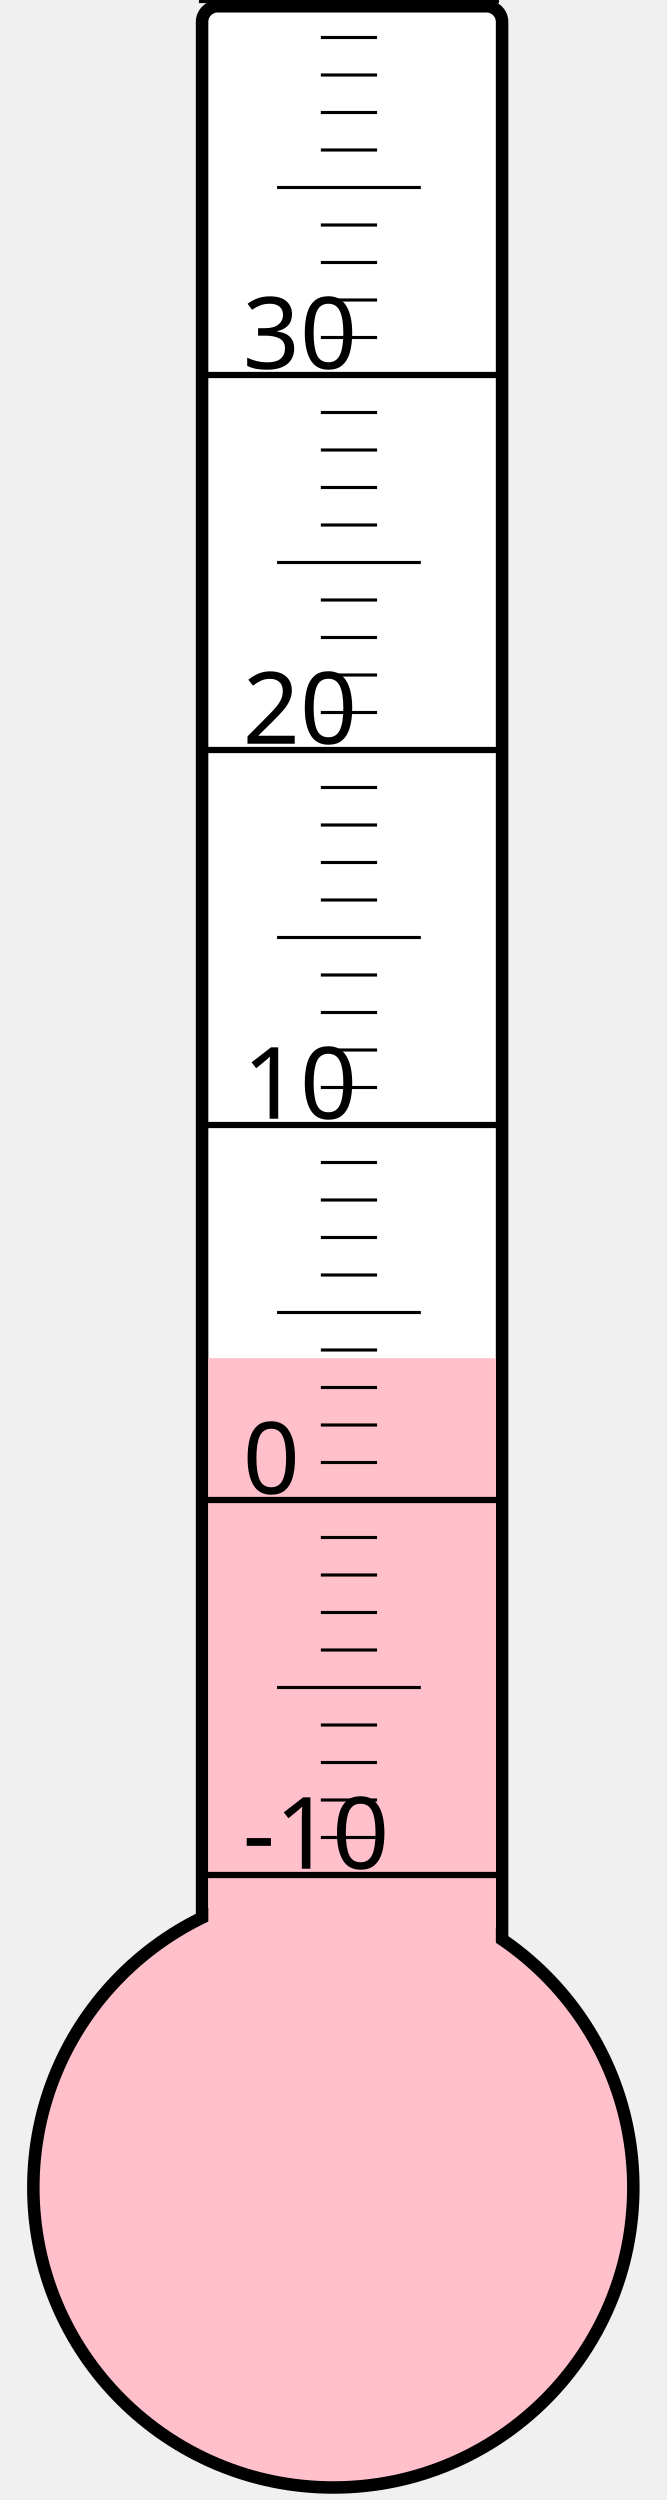
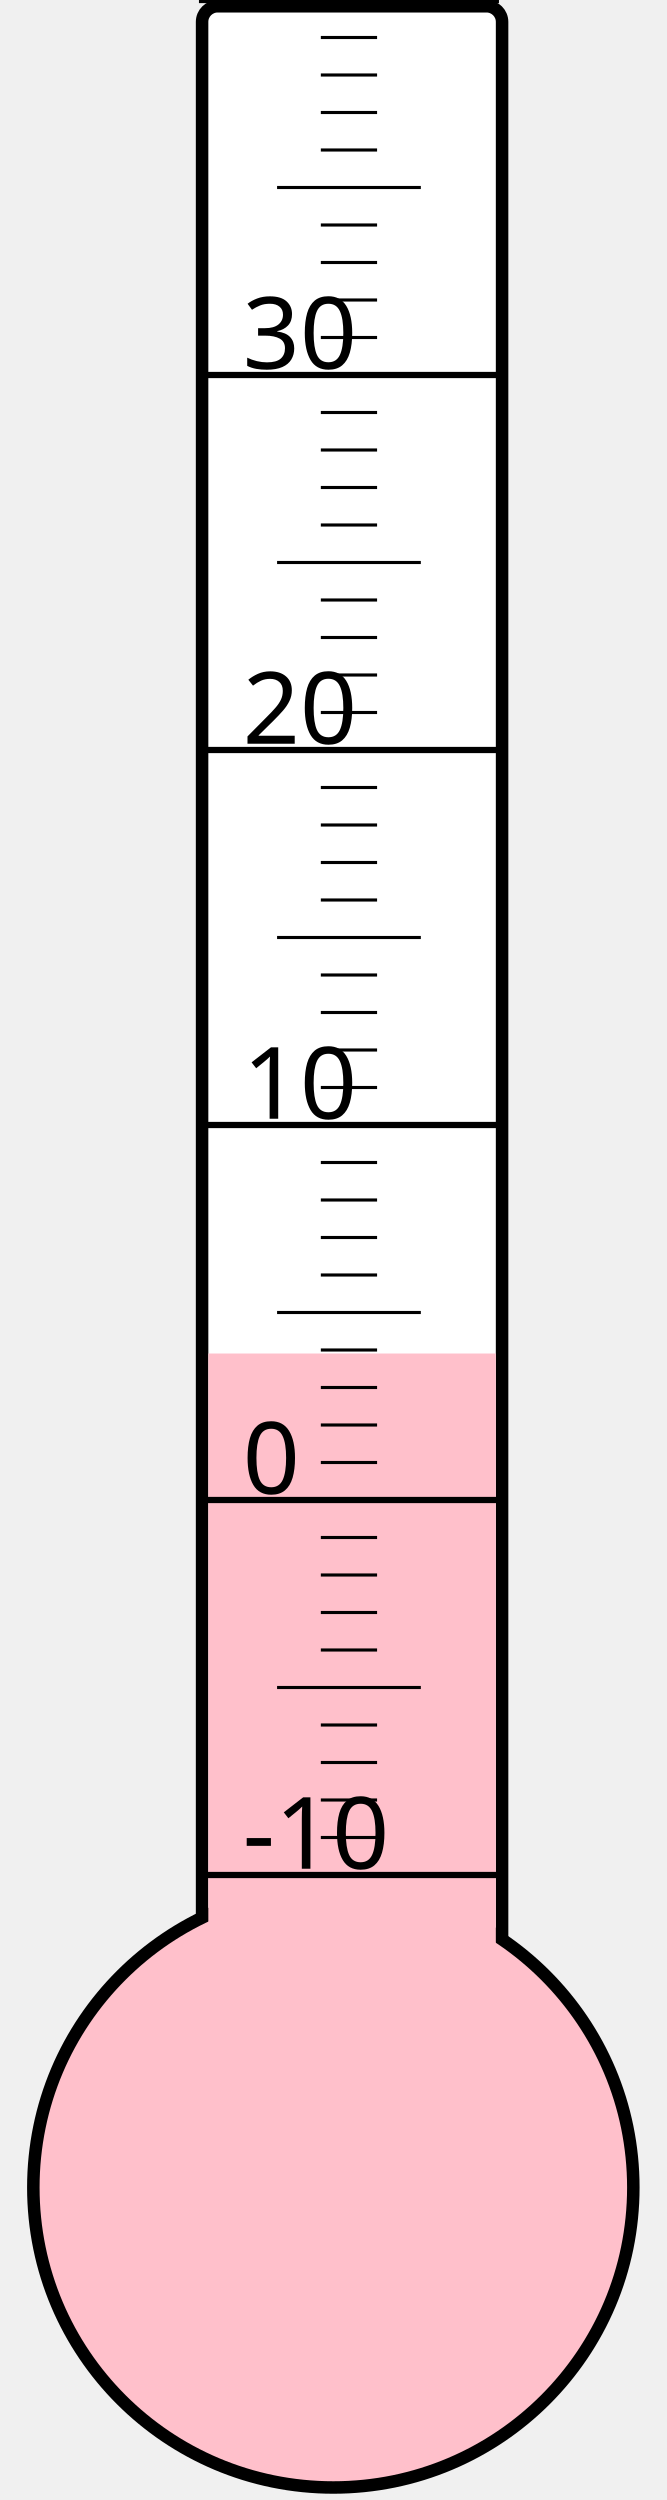
<svg xmlns="http://www.w3.org/2000/svg" width="40px" height="150px" viewBox="0 0 200 800">
  <rect width="200" height="800" x="0" y="0" style="fill: #ffffeb; fill-opacity: 0;" />
  <rect width="96" height="680" x="58" y="2" rx="5" ry="5" style="fill: white; fill-opacity: 1; stroke: black; stroke-width: 4;" />
  <circle cx="100" cy="700" r="96" style="fill: pink; stroke: black; stroke-width: 4;" />
-   <rect width="92" height="265.375" x="60" y="434.625" style="fill: pink; fill-opacity: 1; stroke-width: 0;" />
+   <rect width="92" height="266.875" x="60" y="433.125" style="fill: pink; fill-opacity: 1; stroke-width: 0;" />
  <text x="71" y="598" style="font-family: sans-serif; font-size: 24pt;">-10</text>
  <text x="71" y="478" style="font-family: sans-serif; font-size: 24pt;">0</text>
  <text x="71" y="358" style="font-family: sans-serif; font-size: 24pt;">10</text>
  <text x="71" y="238" style="font-family: sans-serif; font-size: 24pt;">20</text>
  <text x="71" y="118" style="font-family: sans-serif; font-size: 24pt;">30</text>
  <g style="stroke: black;">
    <line x1="57" y1="600" x2="153" y2="600" style="stroke-width: 2;" />
    <line x1="96" y1="588" x2="114" y2="588" style="stroke-width: 1;" />
    <line x1="96" y1="576" x2="114" y2="576" style="stroke-width: 1;" />
    <line x1="96" y1="564" x2="114" y2="564" style="stroke-width: 1;" />
    <line x1="96" y1="552" x2="114" y2="552" style="stroke-width: 1;" />
    <line x1="82" y1="540" x2="128" y2="540" style="stroke-width: 1;" />
    <line x1="96" y1="528" x2="114" y2="528" style="stroke-width: 1;" />
    <line x1="96" y1="516" x2="114" y2="516" style="stroke-width: 1;" />
    <line x1="96" y1="504" x2="114" y2="504" style="stroke-width: 1;" />
    <line x1="96" y1="492" x2="114" y2="492" style="stroke-width: 1;" />
    <line x1="57" y1="480" x2="153" y2="480" style="stroke-width: 2;" />
    <line x1="96" y1="468" x2="114" y2="468" style="stroke-width: 1;" />
    <line x1="96" y1="456" x2="114" y2="456" style="stroke-width: 1;" />
    <line x1="96" y1="444" x2="114" y2="444" style="stroke-width: 1;" />
    <line x1="96" y1="432" x2="114" y2="432" style="stroke-width: 1;" />
    <line x1="82" y1="420" x2="128" y2="420" style="stroke-width: 1;" />
    <line x1="96" y1="408" x2="114" y2="408" style="stroke-width: 1;" />
    <line x1="96" y1="396" x2="114" y2="396" style="stroke-width: 1;" />
    <line x1="96" y1="384" x2="114" y2="384" style="stroke-width: 1;" />
    <line x1="96" y1="372" x2="114" y2="372" style="stroke-width: 1;" />
    <line x1="57" y1="360" x2="153" y2="360" style="stroke-width: 2;" />
    <line x1="96" y1="348" x2="114" y2="348" style="stroke-width: 1;" />
    <line x1="96" y1="336" x2="114" y2="336" style="stroke-width: 1;" />
    <line x1="96" y1="324" x2="114" y2="324" style="stroke-width: 1;" />
    <line x1="96" y1="312" x2="114" y2="312" style="stroke-width: 1;" />
    <line x1="82" y1="300" x2="128" y2="300" style="stroke-width: 1;" />
    <line x1="96" y1="288" x2="114" y2="288" style="stroke-width: 1;" />
    <line x1="96" y1="276" x2="114" y2="276" style="stroke-width: 1;" />
    <line x1="96" y1="264" x2="114" y2="264" style="stroke-width: 1;" />
    <line x1="96" y1="252" x2="114" y2="252" style="stroke-width: 1;" />
    <line x1="57" y1="240" x2="153" y2="240" style="stroke-width: 2;" />
    <line x1="96" y1="228" x2="114" y2="228" style="stroke-width: 1;" />
    <line x1="96" y1="216" x2="114" y2="216" style="stroke-width: 1;" />
    <line x1="96" y1="204" x2="114" y2="204" style="stroke-width: 1;" />
    <line x1="96" y1="192" x2="114" y2="192" style="stroke-width: 1;" />
    <line x1="82" y1="180" x2="128" y2="180" style="stroke-width: 1;" />
    <line x1="96" y1="168" x2="114" y2="168" style="stroke-width: 1;" />
    <line x1="96" y1="156" x2="114" y2="156" style="stroke-width: 1;" />
    <line x1="96" y1="144" x2="114" y2="144" style="stroke-width: 1;" />
    <line x1="96" y1="132" x2="114" y2="132" style="stroke-width: 1;" />
    <line x1="57" y1="120" x2="153" y2="120" style="stroke-width: 2;" />
    <line x1="96" y1="108" x2="114" y2="108" style="stroke-width: 1;" />
    <line x1="96" y1="96" x2="114" y2="96" style="stroke-width: 1;" />
    <line x1="96" y1="84" x2="114" y2="84" style="stroke-width: 1;" />
    <line x1="96" y1="72" x2="114" y2="72" style="stroke-width: 1;" />
    <line x1="82" y1="60" x2="128" y2="60" style="stroke-width: 1;" />
    <line x1="96" y1="48" x2="114" y2="48" style="stroke-width: 1;" />
    <line x1="96" y1="36" x2="114" y2="36" style="stroke-width: 1;" />
    <line x1="96" y1="24" x2="114" y2="24" style="stroke-width: 1;" />
    <line x1="96" y1="12" x2="114" y2="12" style="stroke-width: 1;" />
    <line x1="57" y1="0" x2="153" y2="0" style="stroke-width: 2;" />
  </g>
</svg>
